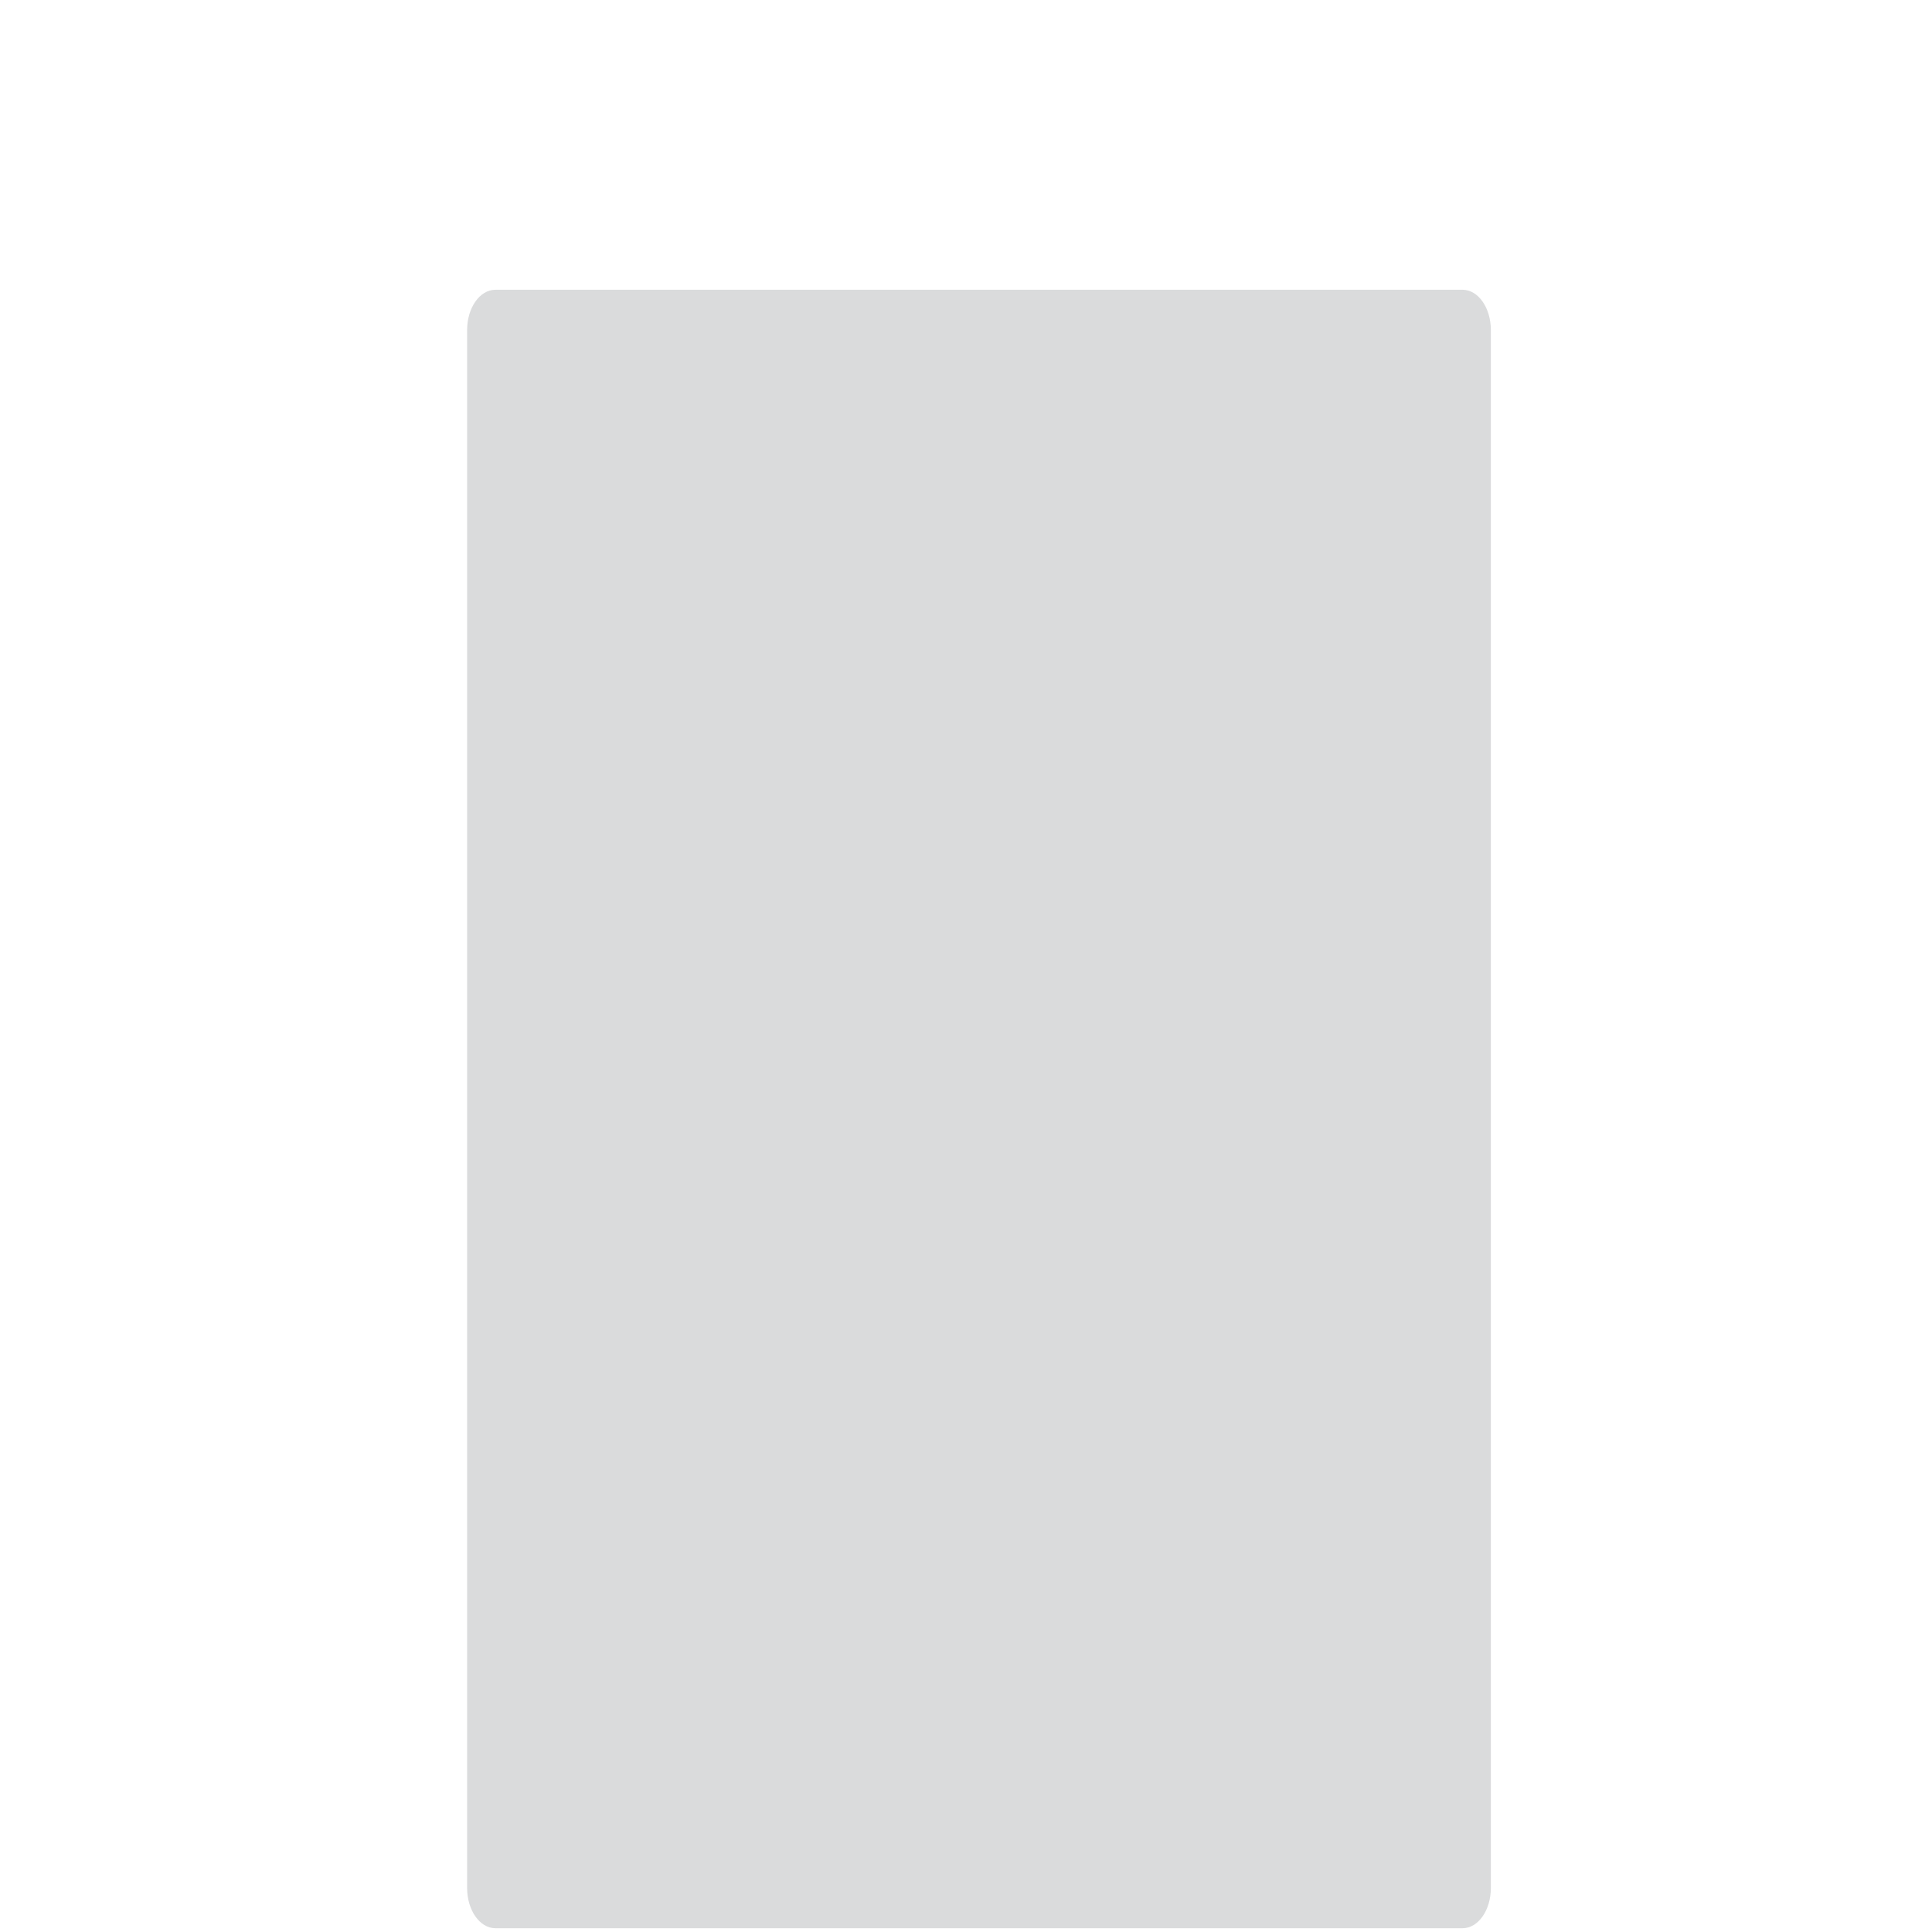
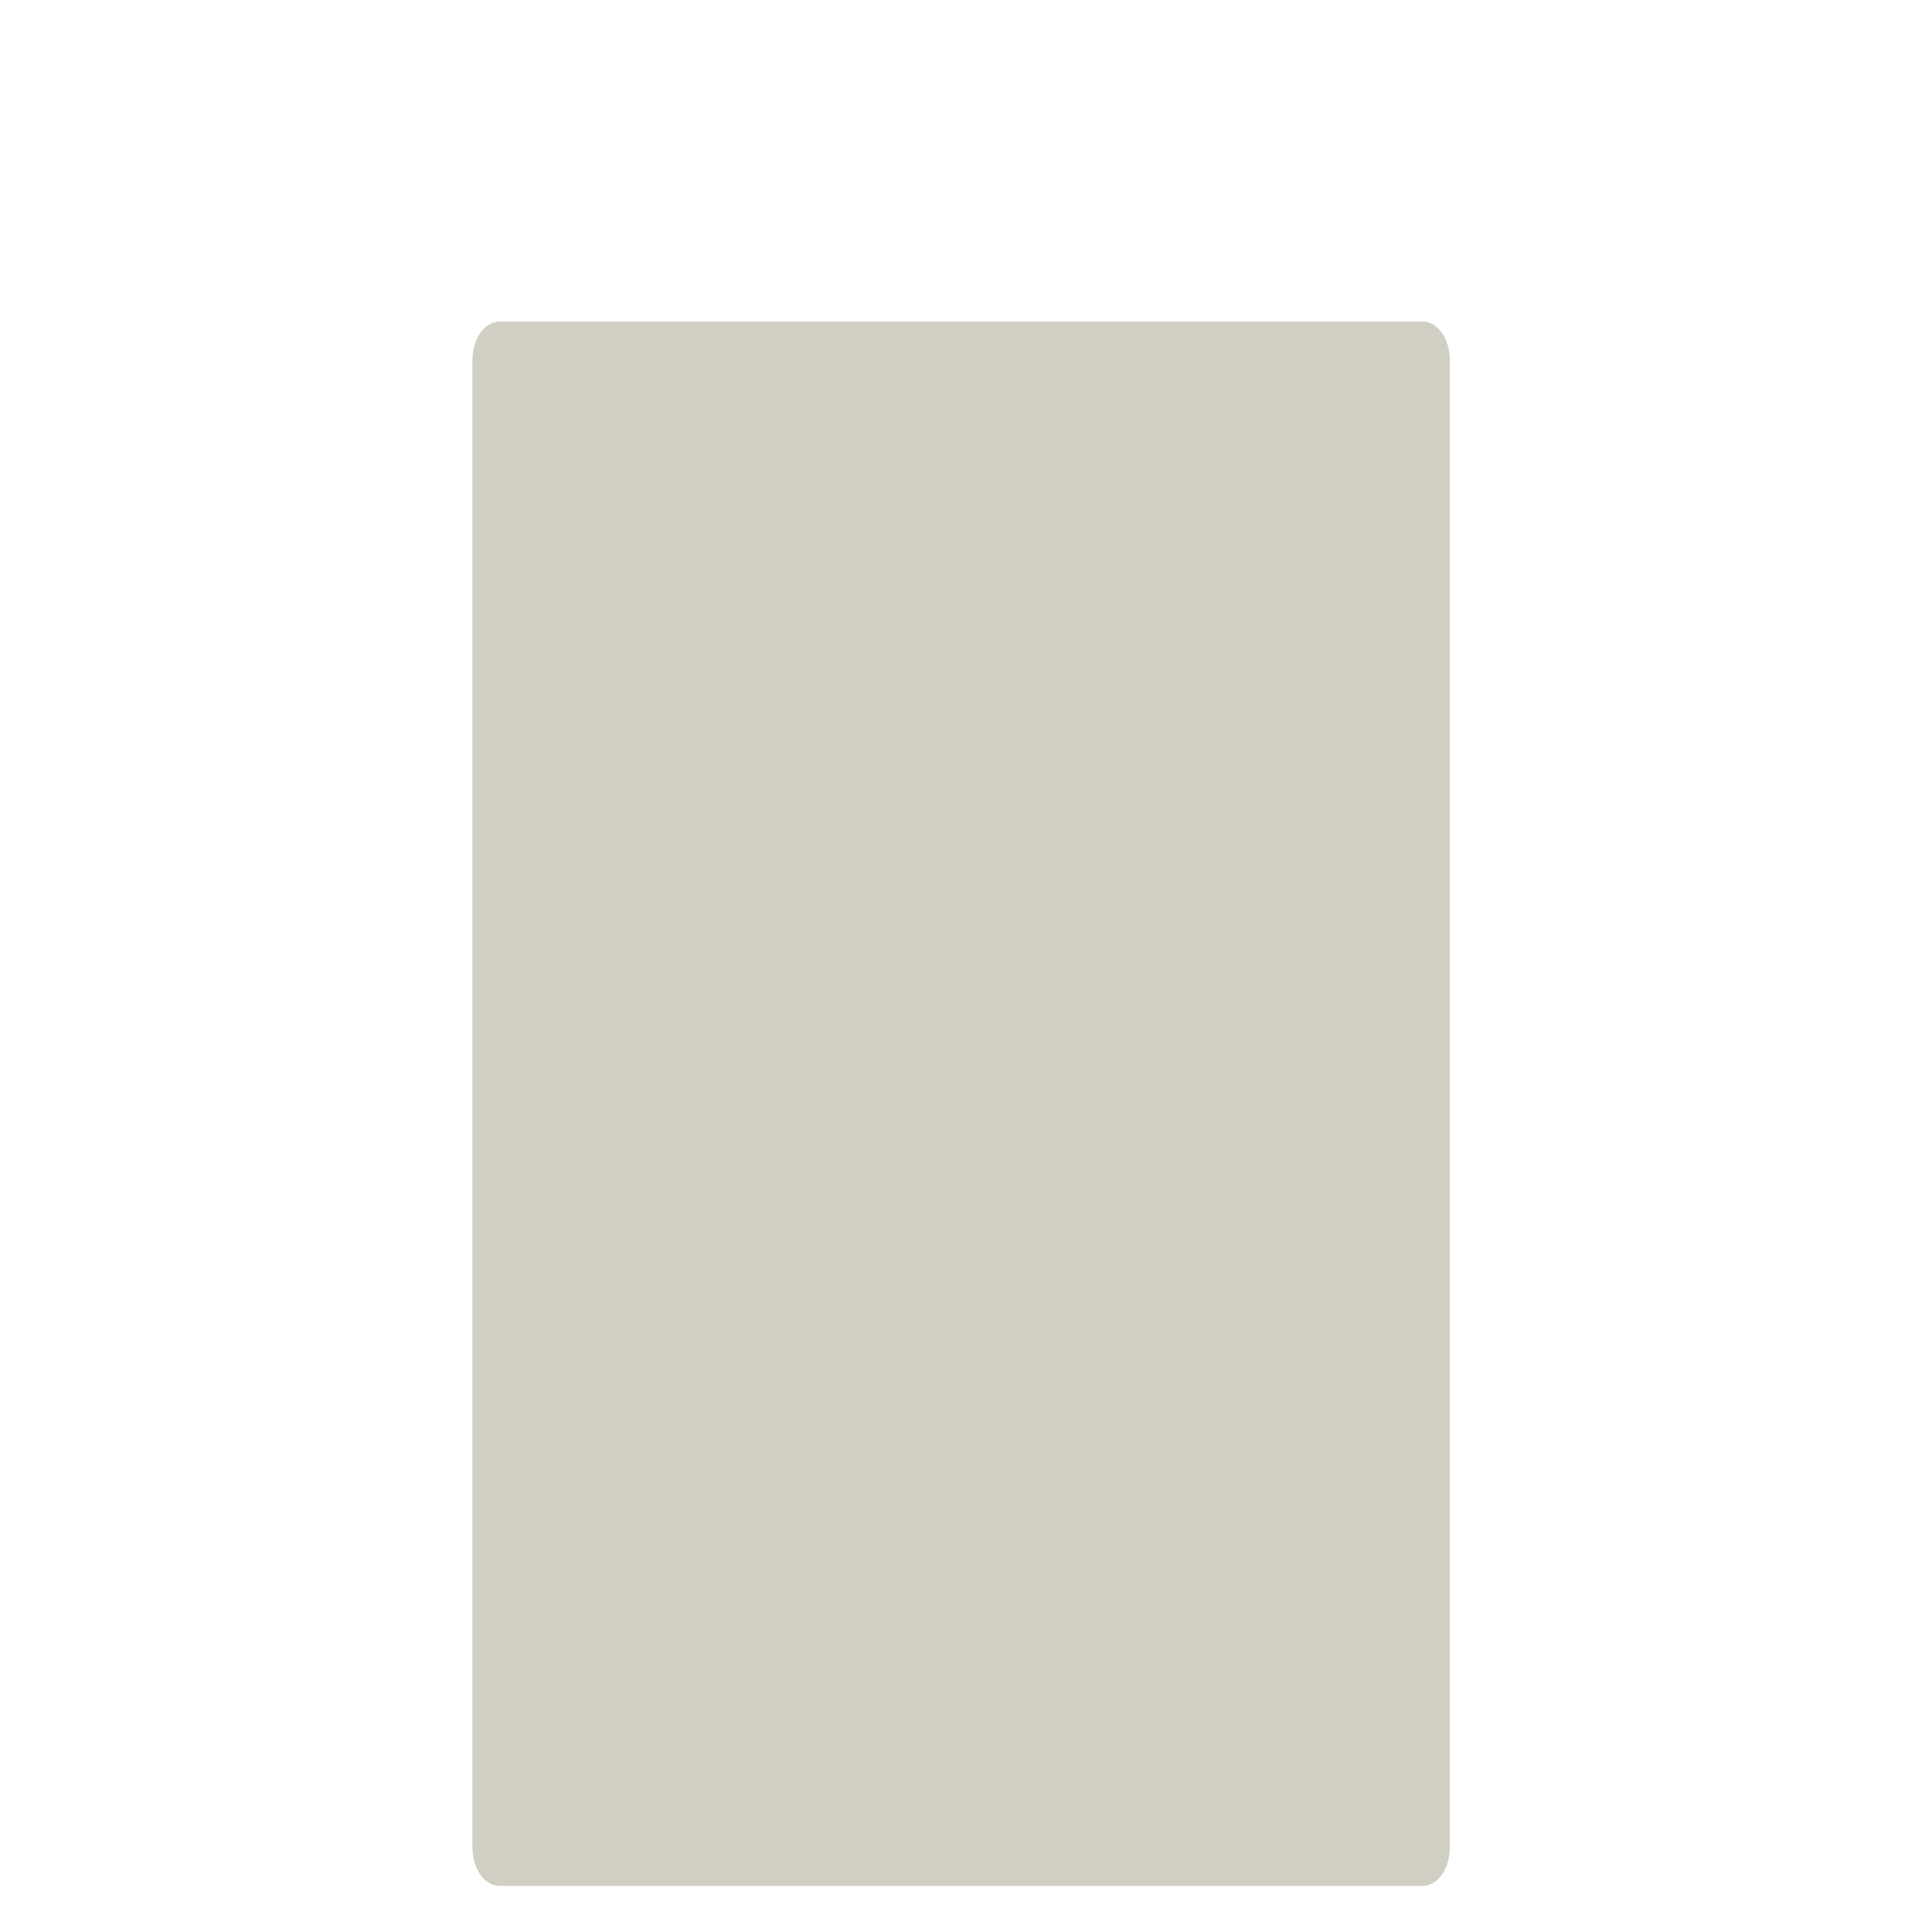
- <svg xmlns="http://www.w3.org/2000/svg" viewBox="0 0 512 512" enable-background="new 0 0 512 512">
-   <path fill="#DADBDC" d="M387.596 76.79h-256.31c-4.138 0-7.494 4.774-7.494 10.665v412.88c0 5.89 3.356 10.666 7.495 10.666h256.31c4.138 0 7.494-4.774 7.494-10.665V87.455c0-5.89-3.354-10.666-7.494-10.666z" />
+ <svg xmlns="http://www.w3.org/2000/svg" version="1.1" x="0px" y="0px" viewBox="0 0 512 512" enable-background="new 0 0 512 512" xml:space="preserve">
+   <g id="Layer_4">
+     <path fill="#D1CFC3" d="M377.064,85.227H132.357c-3.952,0-7.156,4.559-7.156,10.183v394.19c0,5.624,3.204,10.183,7.156,10.183   h244.706c3.952,0,7.156-4.559,7.156-10.183V95.41C384.219,89.786,381.016,85.227,377.064,85.227z" />
+   </g>
+   <g id="Layer_1">
+ </g>
</svg>
